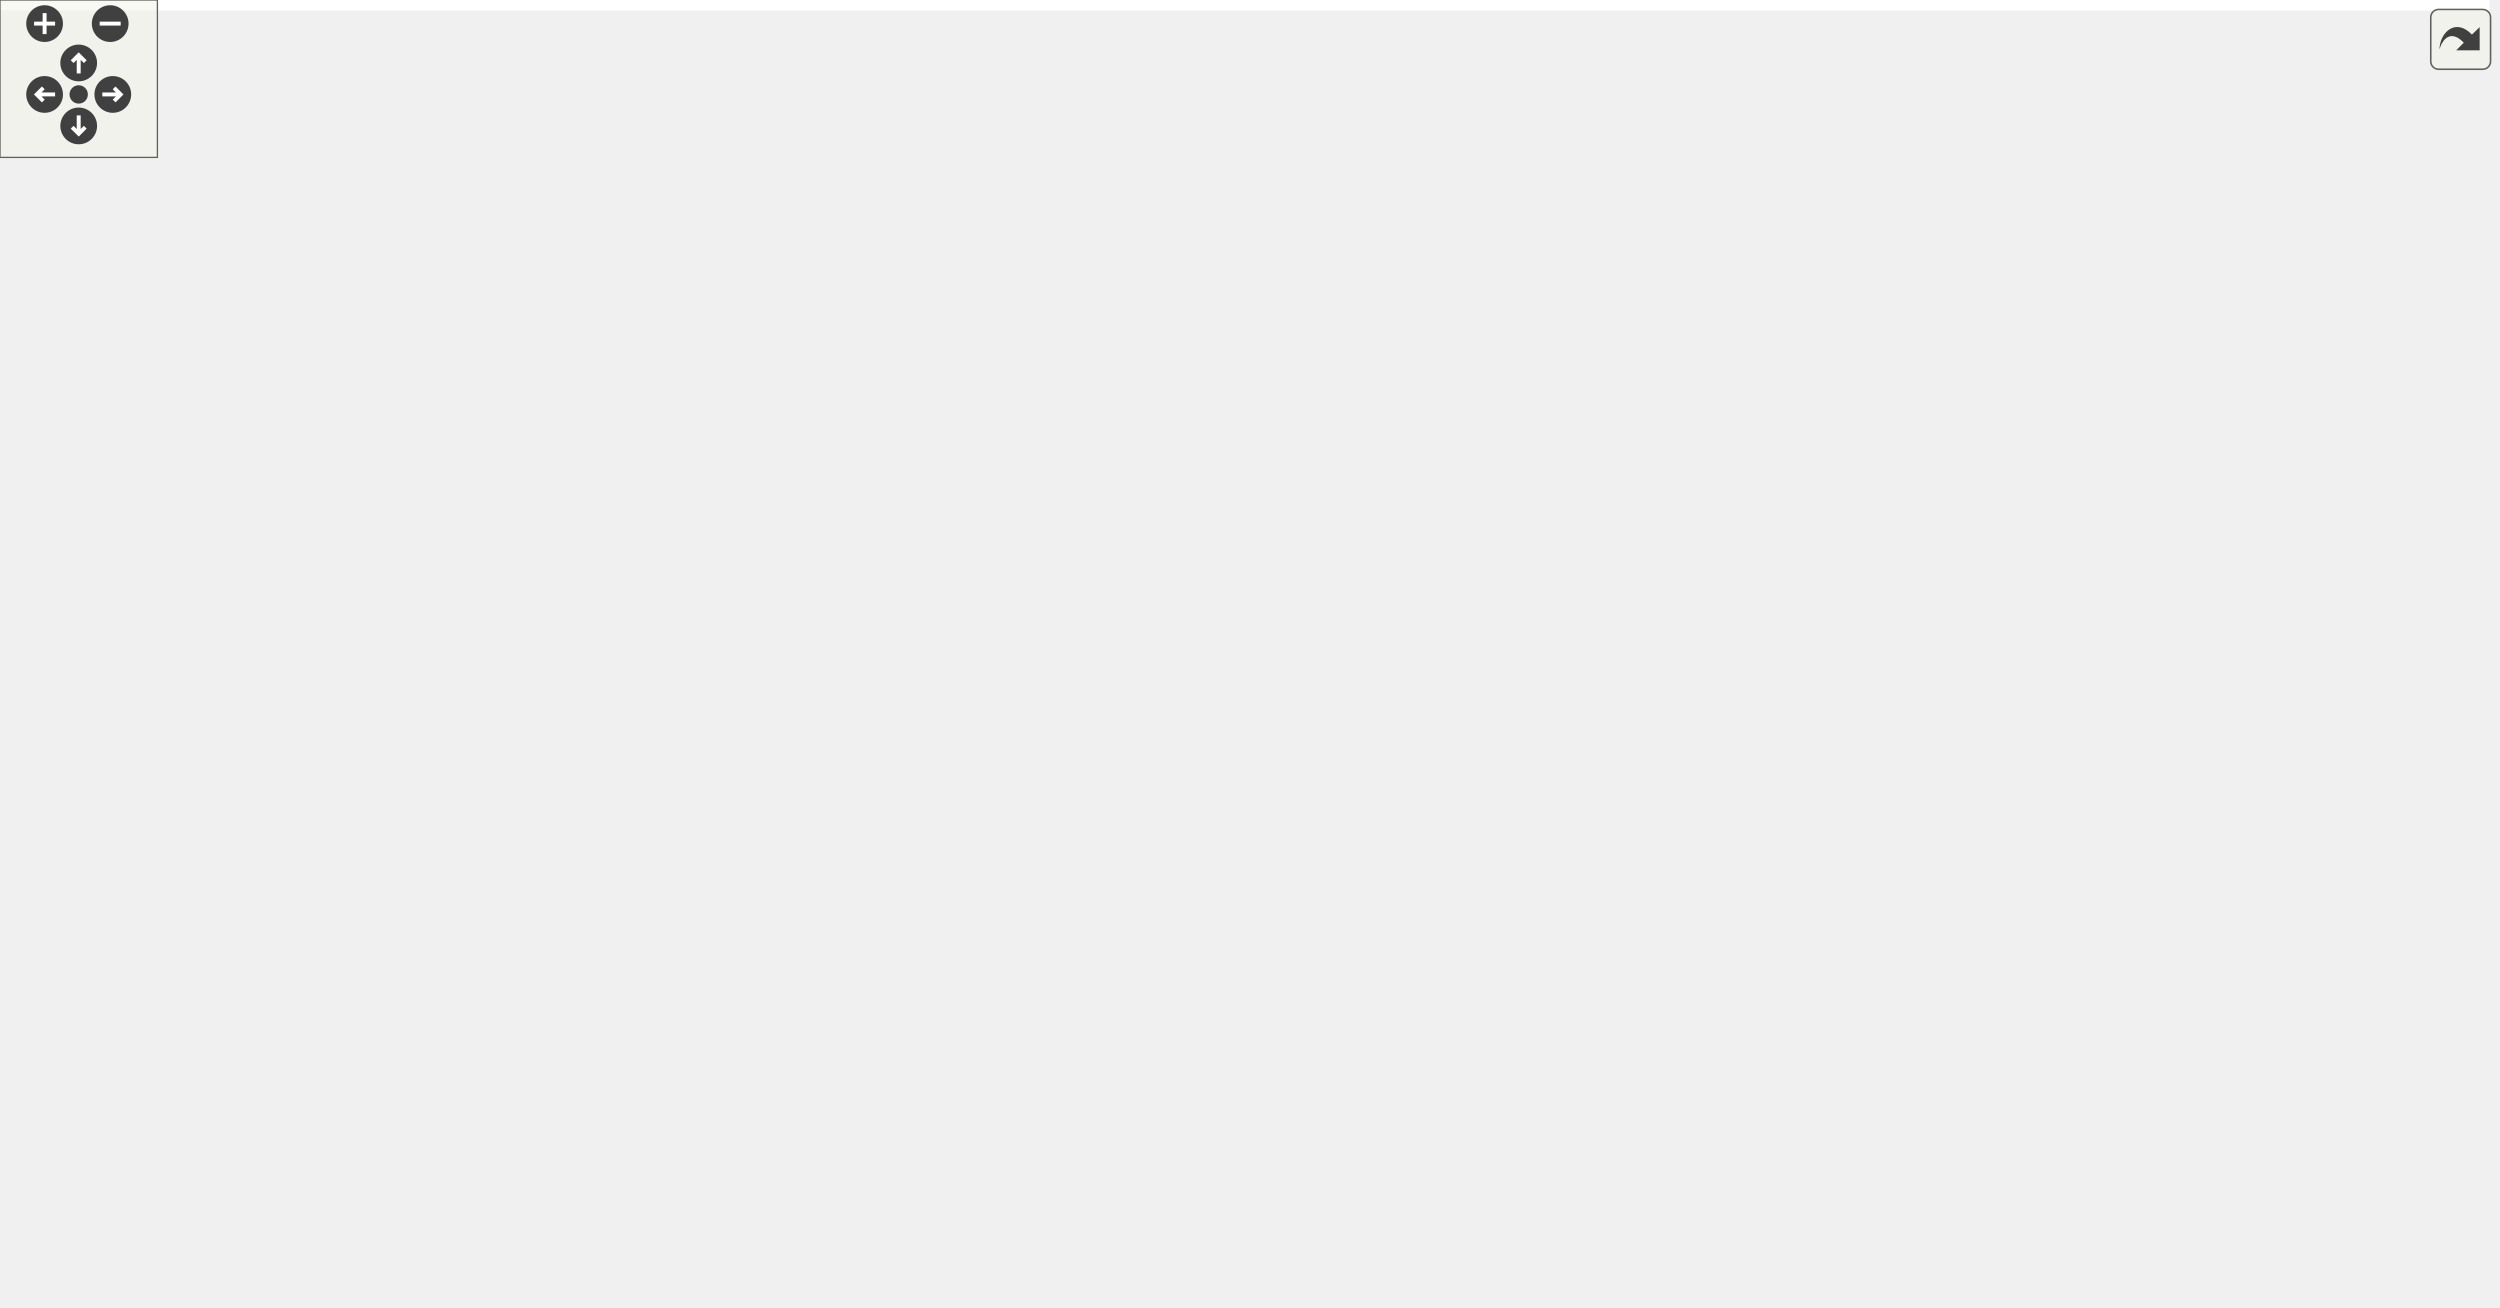
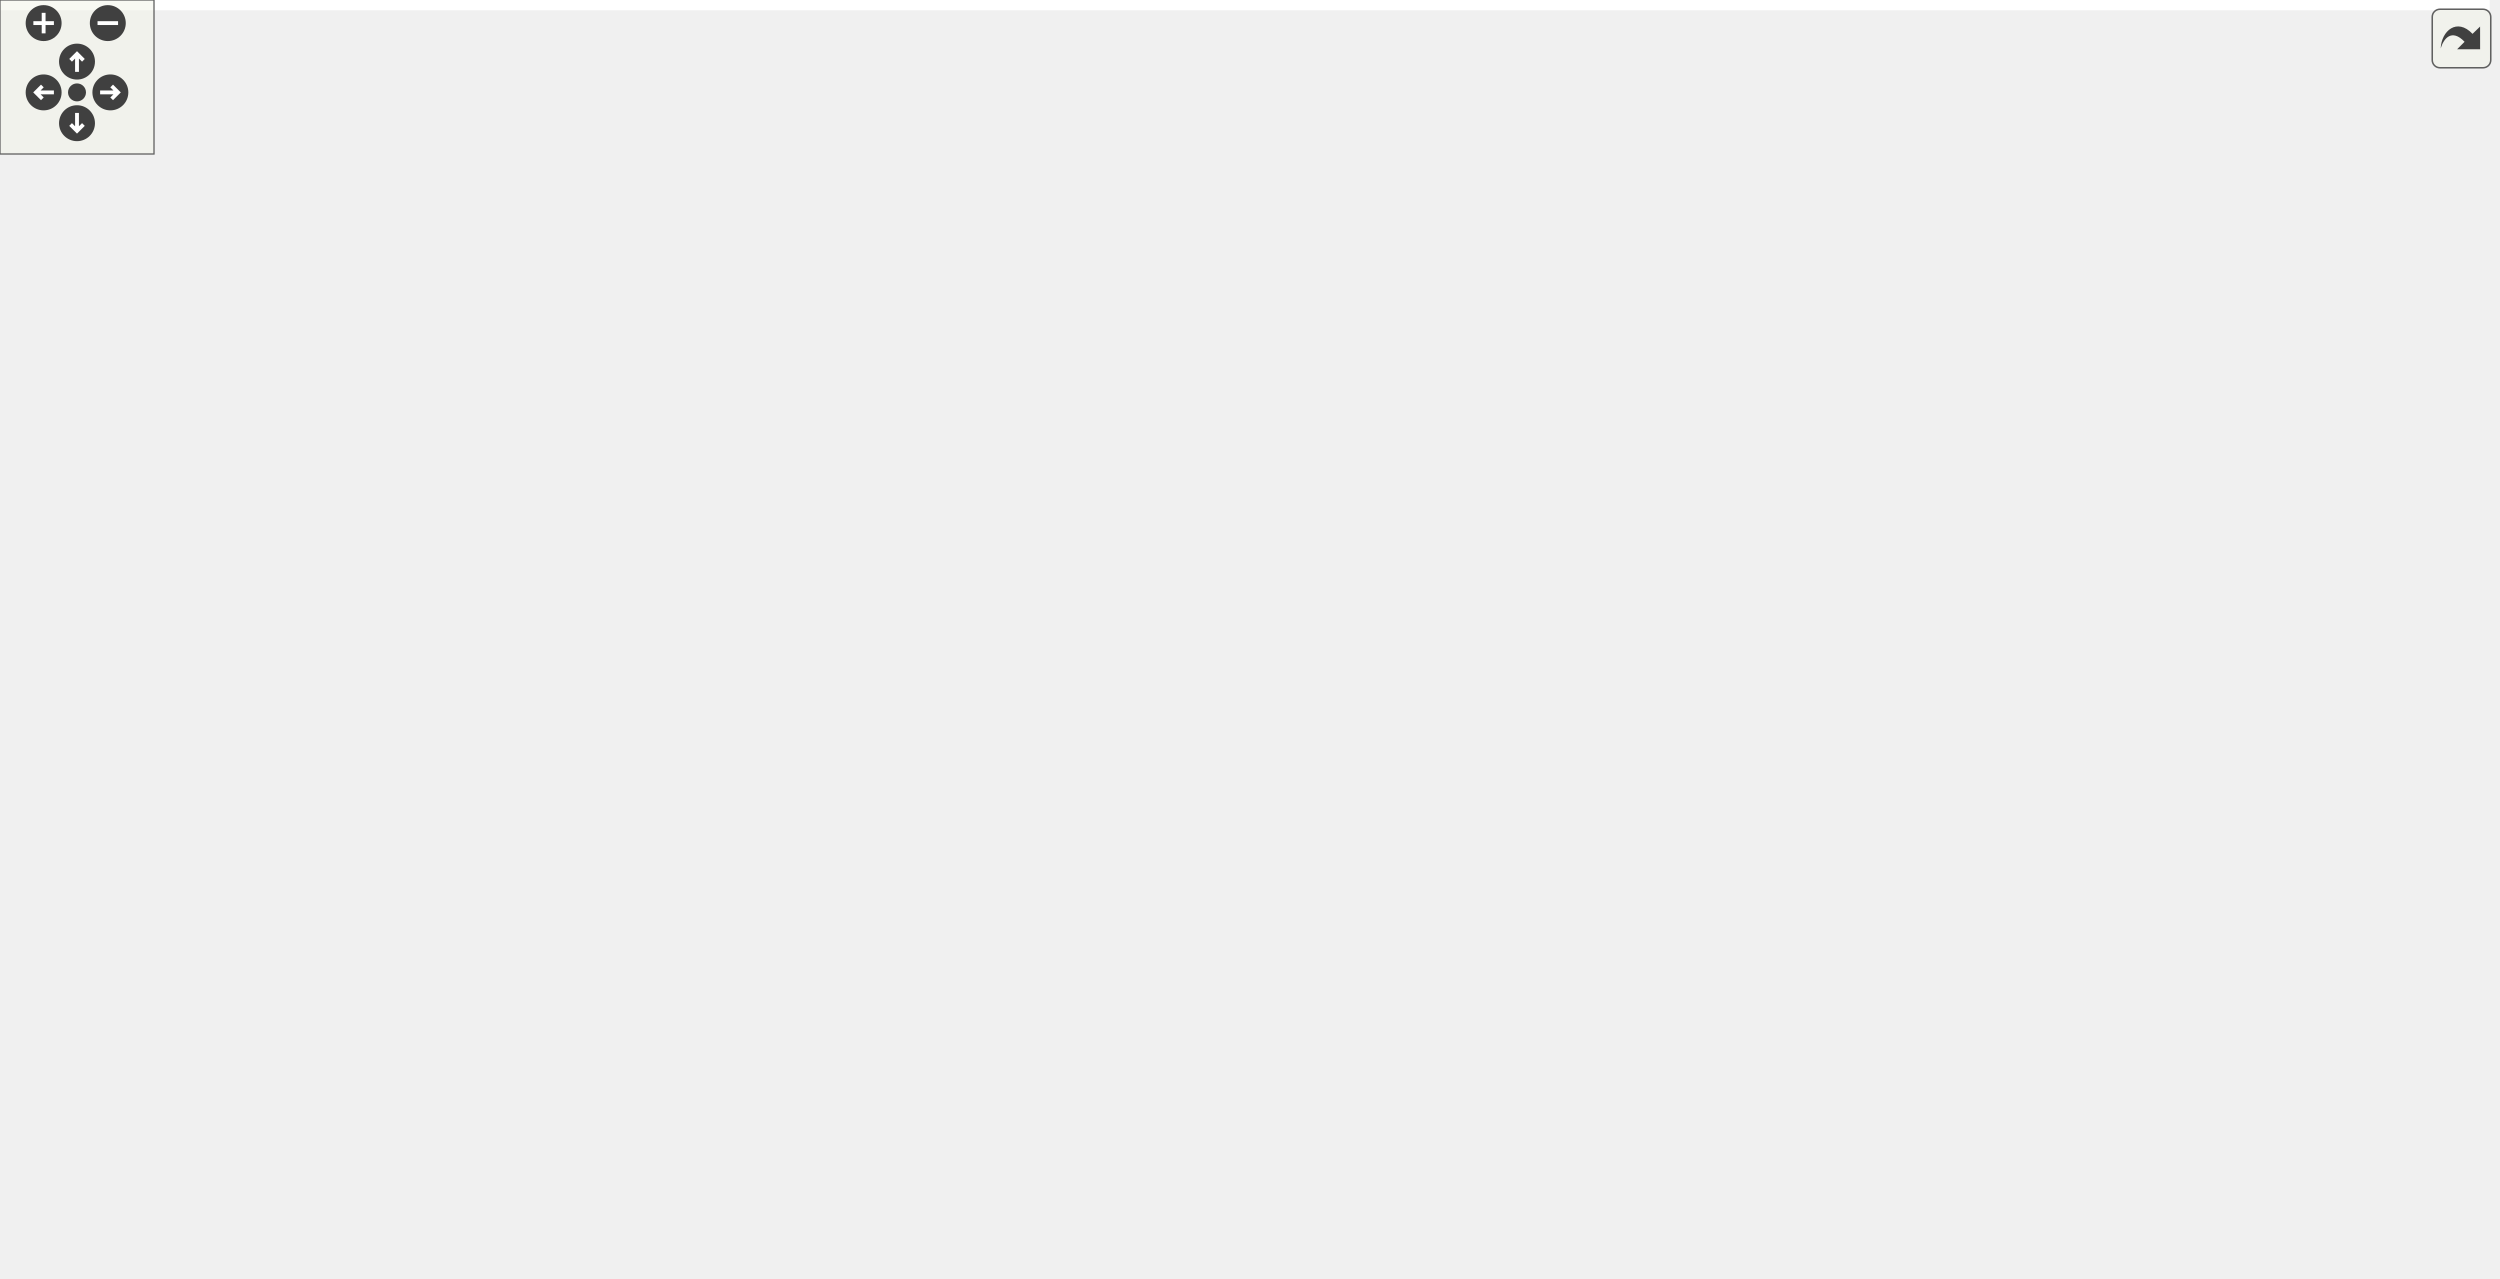
<svg xmlns="http://www.w3.org/2000/svg" xmlns:xlink="http://www.w3.org/1999/xlink" id="main" version="1.1" xml:space="preserve">
  <style type="text/css">
.edge:hover path { stroke: red; }
.edge:hover polygon { stroke: red; fill: red; }
</style>
  <defs>
    <circle id="rim" cx="0" cy="0" r="7" />
    <circle id="rim2" cx="0" cy="0" r="3.5" />
    <g id="zoomPlus">
      <use xlink:href="#rim" fill="#404040">
        <set attributeName="fill" to="#808080" begin="zoomplus.mouseover" end="zoomplus.mouseout" />
      </use>
      <path d="M-4,0h8M0,-4v8" fill="none" stroke="white" stroke-width="1.5" pointer-events="none" />
    </g>
    <g id="zoomMin">
      <use xlink:href="#rim" fill="#404040">
        <set attributeName="fill" to="#808080" begin="zoomminus.mouseover" end="zoomminus.mouseout" />
      </use>
      <path d="M-4,0h8" fill="none" stroke="white" stroke-width="1.5" pointer-events="none" />
    </g>
    <g id="dirArrow">
      <path fill="none" stroke="white" stroke-width="1.5" d="M0,-3.0v7 M-2.5,-0.5L0,-3.0L2.5,-0.5" />
    </g>
    <g id="resetDef">
      <use xlink:href="#rim2" fill="#404040">
        <set attributeName="fill" to="#808080" begin="reset.mouseover" end="reset.mouseout" />
      </use>
    </g>
  </defs>
  <svg id="graph" class="graph">
    <g id="viewport">
-       <polygon fill="white" stroke="none" points="-4,4 -4,-438 949,-438 949,4 -4,4" />
+       <polygon fill="white" stroke="none" points="-4,4 -4,-438 970,-438 970,4 -4,4" />
      <g id="node1" class="node">
        <polygon fill="#bfbfbf" stroke="black" points="302.5,-392.5 302.5,-433.5 419.5,-433.5 419.5,-392.5 302.5,-392.5" />
        <text text-anchor="start" x="310.5" y="-421.5" font-family="Helvetica,sans-Serif" font-size="10.00">/home/travis/build</text>
        <text text-anchor="start" x="310.5" y="-410.5" font-family="Helvetica,sans-Serif" font-size="10.00">/mgerhardy/simpleai</text>
        <text text-anchor="middle" x="361" y="-399.5" font-family="Helvetica,sans-Serif" font-size="10.00">/src/ai/tree/TreeNode.h</text>
      </g>
      <g id="node2" class="node">
        <g id="a_node2">
          <a xlink:href="Types_8h.html" target="_top" xlink:title="common/Types.h">
            <polygon fill="white" stroke="black" points="728,-112.5 728,-131.5 820,-131.5 820,-112.5 728,-112.5" />
            <text text-anchor="middle" x="774" y="-119.5" font-family="Helvetica,sans-Serif" font-size="10.00">common/Types.h</text>
          </a>
        </g>
      </g>
      <g id="edge1" class="edge">
        <path fill="none" stroke="midnightblue" d="M419.827,-410.096C551.998,-404.219 861,-380.869 861,-291 861,-291 861,-291 861,-233 861,-191.4 822.248,-156.331 796.47,-137.605" />
        <polygon fill="midnightblue" stroke="midnightblue" points="798.182,-134.531 787.978,-131.679 794.176,-140.272 798.182,-134.531" />
      </g>
      <g id="node7" class="node">
        <polygon fill="white" stroke="#bfbfbf" points="143.5,-56.5 143.5,-75.5 184.5,-75.5 184.5,-56.5 143.5,-56.5" />
        <text text-anchor="middle" x="164" y="-63.5" font-family="Helvetica,sans-Serif" font-size="10.00">string</text>
      </g>
-       <g id="edge38" class="edge">
+       <g id="edge39" class="edge">
        <path fill="none" stroke="midnightblue" d="M302.324,-409.339C242.46,-404.649 148.217,-391.705 75,-356 35.353,-336.666 0,-335.11 0,-291 0,-291 0,-291 0,-177 0,-113.439 86.014,-84.249 133.458,-72.982" />
        <polygon fill="midnightblue" stroke="midnightblue" points="134.241,-76.393 143.229,-70.785 132.705,-69.564 134.241,-76.393" />
      </g>
-       <g id="node10" class="node">
-         <g id="a_node10">
+       <g id="node11" class="node">
+         <g id="a_node11">
          <a xlink:href="MemoryAllocator_8h.html" target="_top" xlink:title="common/MemoryAllocator.h">
            <polygon fill="white" stroke="black" points="142.5,-224.5 142.5,-243.5 281.5,-243.5 281.5,-224.5 142.5,-224.5" />
            <text text-anchor="middle" x="212" y="-231.5" font-family="Helvetica,sans-Serif" font-size="10.00">common/MemoryAllocator.h</text>
          </a>
        </g>
      </g>
-       <g id="edge10" class="edge">
+       <g id="edge11" class="edge">
        <path fill="none" stroke="midnightblue" d="M317.373,-392.294C300.64,-383.105 282.374,-370.881 269,-356 241.417,-325.309 224.662,-278.923 216.994,-253.42" />
        <polygon fill="midnightblue" stroke="midnightblue" points="220.296,-252.239 214.181,-243.588 213.566,-254.165 220.296,-252.239" />
      </g>
-       <g id="node11" class="node">
+       <g id="node12" class="node">
        <polygon fill="white" stroke="#bfbfbf" points="377,-112.5 377,-131.5 429,-131.5 429,-112.5 377,-112.5" />
        <text text-anchor="middle" x="403" y="-119.5" font-family="Helvetica,sans-Serif" font-size="10.00">memory</text>
      </g>
-       <g id="edge39" class="edge">
+       <g id="edge40" class="edge">
        <path fill="none" stroke="midnightblue" d="M383.847,-392.297C415.315,-363.479 470.536,-306.433 492,-244 494.89,-235.594 495.159,-232.309 492,-224 484.392,-203.99 474.168,-204.048 460,-188 445.495,-171.571 428.993,-152.737 417.491,-139.587" />
        <polygon fill="midnightblue" stroke="midnightblue" points="419.942,-137.073 410.726,-131.848 414.672,-141.68 419.942,-137.073" />
      </g>
-       <g id="node12" class="node">
-         <g id="a_node12">
+       <g id="node13" class="node">
+         <g id="a_node13">
          <a xlink:href="ICondition_8h.html" target="_top" xlink:title="Condition related stuff. ">
            <polygon fill="white" stroke="black" points="279,-280.5 279,-299.5 395,-299.5 395,-280.5 279,-280.5" />
            <text text-anchor="middle" x="337" y="-287.5" font-family="Helvetica,sans-Serif" font-size="10.00">conditions/ICondition.h</text>
          </a>
        </g>
      </g>
-       <g id="edge12" class="edge">
+       <g id="edge13" class="edge">
        <path fill="none" stroke="midnightblue" d="M371.986,-392.484C379.289,-376.851 386.309,-354.544 379,-336 374.486,-324.548 365.531,-314.291 357.045,-306.472" />
        <polygon fill="midnightblue" stroke="midnightblue" points="359.085,-303.611 349.214,-299.764 354.531,-308.927 359.085,-303.611" />
      </g>
-       <g id="node13" class="node">
+       <g id="node14" class="node">
        <polygon fill="white" stroke="#bfbfbf" points="123,-112.5 123,-131.5 167,-131.5 167,-112.5 123,-112.5" />
        <text text-anchor="middle" x="145" y="-119.5" font-family="Helvetica,sans-Serif" font-size="10.00">vector</text>
      </g>
-       <g id="edge37" class="edge">
+       <g id="edge38" class="edge">
        <path fill="none" stroke="midnightblue" d="M302.132,-402.367C208.968,-385.435 38,-346.765 38,-291 38,-291 38,-291 38,-233 38,-187.413 85.803,-153.624 117.506,-136.227" />
        <polygon fill="midnightblue" stroke="midnightblue" points="119.148,-139.318 126.362,-131.559 115.884,-133.125 119.148,-139.318" />
      </g>
-       <g id="node25" class="node">
-         <g id="a_node25">
+       <g id="node26" class="node">
+         <g id="a_node26">
          <a xlink:href="True_8h.html" target="_top" xlink:title="conditions/True.h">
            <polygon fill="white" stroke="black" points="278,-336.5 278,-355.5 370,-355.5 370,-336.5 278,-336.5" />
            <text text-anchor="middle" x="324" y="-343.5" font-family="Helvetica,sans-Serif" font-size="10.00">conditions/True.h</text>
          </a>
        </g>
      </g>
-       <g id="edge35" class="edge">
+       <g id="edge36" class="edge">
        <path fill="none" stroke="midnightblue" d="M349.899,-392.498C344.826,-383.586 338.865,-373.113 333.941,-364.464" />
        <polygon fill="midnightblue" stroke="midnightblue" points="336.914,-362.612 328.925,-355.652 330.831,-366.075 336.914,-362.612" />
      </g>
-       <g id="node26" class="node">
+       <g id="node27" class="node">
        <polygon fill="white" stroke="#bfbfbf" points="889,-336.5 889,-355.5 945,-355.5 945,-336.5 889,-336.5" />
        <text text-anchor="middle" x="917" y="-343.5" font-family="Helvetica,sans-Serif" font-size="10.00">algorithm</text>
      </g>
-       <g id="edge40" class="edge">
+       <g id="edge41" class="edge">
        <path fill="none" stroke="midnightblue" d="M419.847,-407.565C515.633,-399.903 711.052,-382.425 875,-356 876.242,-355.8 877.503,-355.587 878.775,-355.364" />
        <polygon fill="midnightblue" stroke="midnightblue" points="879.437,-358.801 888.608,-353.497 878.131,-351.924 879.437,-358.801" />
      </g>
      <g id="node3" class="node">
        <g id="a_node3">
          <a xlink:href="Log_8h.html" target="_top" xlink:title="Log.h">
-             <polygon fill="white" stroke="black" points="713.5,-56.5 713.5,-75.5 754.5,-75.5 754.5,-56.5 713.5,-56.5" />
-             <text text-anchor="middle" x="734" y="-63.5" font-family="Helvetica,sans-Serif" font-size="10.00">Log.h</text>
+             <polygon fill="white" stroke="black" points="753.5,-56.5 753.5,-75.5 794.5,-75.5 794.5,-56.5 753.5,-56.5" />
+             <text text-anchor="middle" x="774" y="-63.5" font-family="Helvetica,sans-Serif" font-size="10.00">Log.h</text>
          </a>
        </g>
      </g>
      <g id="edge2" class="edge">
-         <path fill="none" stroke="midnightblue" d="M767.395,-112.083C761.745,-104.455 753.455,-93.264 746.549,-83.941" />
-         <polygon fill="midnightblue" stroke="midnightblue" points="749.247,-81.703 740.482,-75.751 743.622,-85.87 749.247,-81.703" />
+         <path fill="none" stroke="midnightblue" d="M774,-112.083C774,-105.006 774,-94.861 774,-85.987" />
+         <polygon fill="midnightblue" stroke="midnightblue" points="777.5,-85.751 774,-75.751 770.5,-85.751 777.5,-85.751" />
      </g>
      <g id="node4" class="node">
-         <polygon fill="white" stroke="#bfbfbf" points="653.5,-0.5 653.5,-19.5 696.5,-19.5 696.5,-0.5 653.5,-0.5" />
-         <text text-anchor="middle" x="675" y="-7.5" font-family="Helvetica,sans-Serif" font-size="10.00">cstdio</text>
+         <polygon fill="white" stroke="#bfbfbf" points="694,-0.5 694,-19.5 740,-19.5 740,-0.5 694,-0.5" />
+         <text text-anchor="middle" x="717" y="-7.5" font-family="Helvetica,sans-Serif" font-size="10.00">stdio.h</text>
      </g>
      <g id="edge9" class="edge">
-         <path fill="none" stroke="midnightblue" d="M754.574,-112.392C739.15,-104.727 717.93,-92.222 704,-76 692.439,-62.537 684.723,-43.724 680.176,-29.8" />
-         <polygon fill="midnightblue" stroke="midnightblue" points="683.424,-28.448 677.196,-19.877 676.72,-30.461 683.424,-28.448" />
+         <path fill="none" stroke="midnightblue" d="M767.495,-112.351C761.03,-103.515 751.082,-89.249 744,-76 735.819,-60.694 728.405,-42.364 723.425,-29.076" />
+         <polygon fill="midnightblue" stroke="midnightblue" points="726.703,-27.849 719.985,-19.656 720.127,-30.25 726.703,-27.849" />
      </g>
      <g id="edge6" class="edge">
        <path fill="none" stroke="midnightblue" d="M727.901,-116.919C608.999,-106.393 294.299,-78.535 194.689,-69.717" />
        <polygon fill="midnightblue" stroke="midnightblue" points="194.947,-66.226 184.677,-68.83 194.329,-73.199 194.947,-66.226" />
      </g>
      <g id="node8" class="node">
-         <polygon fill="white" stroke="#bfbfbf" points="772.5,-56.5 772.5,-75.5 855.5,-75.5 855.5,-56.5 772.5,-56.5" />
-         <text text-anchor="middle" x="814" y="-63.5" font-family="Helvetica,sans-Serif" font-size="10.00">unordered_map</text>
+         <polygon fill="white" stroke="#bfbfbf" points="812.5,-56.5 812.5,-75.5 895.5,-75.5 895.5,-56.5 812.5,-56.5" />
+         <text text-anchor="middle" x="854" y="-63.5" font-family="Helvetica,sans-Serif" font-size="10.00">unordered_map</text>
      </g>
      <g id="edge7" class="edge">
-         <path fill="none" stroke="midnightblue" d="M780.605,-112.083C786.255,-104.455 794.545,-93.264 801.451,-83.941" />
-         <polygon fill="midnightblue" stroke="midnightblue" points="804.378,-85.87 807.518,-75.751 798.753,-81.703 804.378,-85.87" />
+         <path fill="none" stroke="midnightblue" d="M786.853,-112.324C799.216,-103.979 818.13,-91.212 832.737,-81.352" />
+         <polygon fill="midnightblue" stroke="midnightblue" points="834.848,-84.15 841.179,-75.654 830.932,-78.348 834.848,-84.15" />
      </g>
      <g id="node9" class="node">
-         <polygon fill="white" stroke="#bfbfbf" points="873.5,-56.5 873.5,-75.5 922.5,-75.5 922.5,-56.5 873.5,-56.5" />
-         <text text-anchor="middle" x="898" y="-63.5" font-family="Helvetica,sans-Serif" font-size="10.00">cassert</text>
+         <polygon fill="white" stroke="#bfbfbf" points="914,-56.5 914,-75.5 966,-75.5 966,-56.5 914,-56.5" />
+         <text text-anchor="middle" x="940" y="-63.5" font-family="Helvetica,sans-Serif" font-size="10.00">assert.h</text>
      </g>
      <g id="edge8" class="edge">
-         <path fill="none" stroke="midnightblue" d="M793.648,-112.444C813.965,-103.596 845.903,-89.688 869.098,-79.587" />
-         <polygon fill="midnightblue" stroke="midnightblue" points="870.673,-82.718 878.444,-75.516 867.878,-76.3 870.673,-82.718" />
+         <path fill="none" stroke="midnightblue" d="M800.303,-112.444C828.351,-103.32 872.944,-88.813 904.184,-78.651" />
+         <polygon fill="midnightblue" stroke="midnightblue" points="905.393,-81.938 913.82,-75.516 903.228,-75.282 905.393,-81.938" />
+       </g>
+       <g id="node10" class="node">
+         <polygon fill="white" stroke="#bfbfbf" points="637.5,-56.5 637.5,-75.5 696.5,-75.5 696.5,-56.5 637.5,-56.5" />
+         <text text-anchor="middle" x="667" y="-63.5" font-family="Helvetica,sans-Serif" font-size="10.00">inttypes.h</text>
+       </g>
+       <g id="edge10" class="edge">
+         <path fill="none" stroke="midnightblue" d="M756.809,-112.324C739.649,-103.664 713.054,-90.242 693.253,-80.249" />
+         <polygon fill="midnightblue" stroke="midnightblue" points="694.653,-77.035 684.149,-75.654 691.499,-83.285 694.653,-77.035" />
      </g>
      <g id="edge3" class="edge">
-         <path fill="none" stroke="midnightblue" d="M724.521,-56.324C715.799,-48.341 702.657,-36.313 692.102,-26.653" />
-         <polygon fill="midnightblue" stroke="midnightblue" points="694.392,-24.004 684.652,-19.834 689.666,-29.167 694.392,-24.004" />
+         <path fill="none" stroke="midnightblue" d="M764.842,-56.324C756.499,-48.42 743.968,-36.548 733.823,-26.938" />
+         <polygon fill="midnightblue" stroke="midnightblue" points="735.991,-24.171 726.325,-19.834 731.177,-29.252 735.991,-24.171" />
      </g>
      <g id="node5" class="node">
-         <polygon fill="white" stroke="#bfbfbf" points="779.5,-0.5 779.5,-19.5 828.5,-19.5 828.5,-0.5 779.5,-0.5" />
-         <text text-anchor="middle" x="804" y="-7.5" font-family="Helvetica,sans-Serif" font-size="10.00">cstdarg</text>
+         <polygon fill="white" stroke="#bfbfbf" points="826,-0.5 826,-19.5 878,-19.5 878,-0.5 826,-0.5" />
+         <text text-anchor="middle" x="852" y="-7.5" font-family="Helvetica,sans-Serif" font-size="10.00">stdarg.h</text>
      </g>
      <g id="edge4" class="edge">
-         <path fill="none" stroke="midnightblue" d="M745.247,-56.324C755.797,-48.185 771.801,-35.84 784.442,-26.087" />
-         <polygon fill="midnightblue" stroke="midnightblue" points="786.769,-28.713 792.549,-19.834 782.493,-23.171 786.769,-28.713" />
+         <path fill="none" stroke="midnightblue" d="M786.532,-56.324C798.586,-47.979 817.027,-35.212 831.269,-25.352" />
+         <polygon fill="midnightblue" stroke="midnightblue" points="833.269,-28.224 839.499,-19.654 829.285,-22.469 833.269,-28.224" />
      </g>
      <g id="node6" class="node">
-         <polygon fill="white" stroke="#bfbfbf" points="715,-0.5 715,-19.5 761,-19.5 761,-0.5 715,-0.5" />
-         <text text-anchor="middle" x="738" y="-7.5" font-family="Helvetica,sans-Serif" font-size="10.00">cstring</text>
+         <polygon fill="white" stroke="#bfbfbf" points="758.5,-0.5 758.5,-19.5 807.5,-19.5 807.5,-0.5 758.5,-0.5" />
+         <text text-anchor="middle" x="783" y="-7.5" font-family="Helvetica,sans-Serif" font-size="10.00">string.h</text>
      </g>
      <g id="edge5" class="edge">
-         <path fill="none" stroke="midnightblue" d="M734.661,-56.083C735.185,-49.006 735.936,-38.861 736.594,-29.986" />
-         <polygon fill="midnightblue" stroke="midnightblue" points="740.103,-29.982 737.352,-19.751 733.123,-29.465 740.103,-29.982" />
-       </g>
-       <g id="edge11" class="edge">
+         <path fill="none" stroke="midnightblue" d="M775.486,-56.083C776.679,-48.927 778.394,-38.635 779.885,-29.691" />
+         <polygon fill="midnightblue" stroke="midnightblue" points="783.35,-30.19 781.541,-19.751 776.445,-29.04 783.35,-30.19" />
+       </g>
+       <g id="edge12" class="edge">
        <path fill="none" stroke="midnightblue" d="M228.562,-224.465C245.609,-215.602 272.87,-201.208 296,-188 325.595,-171.1 359.077,-150.518 380.582,-137.104" />
        <polygon fill="midnightblue" stroke="midnightblue" points="382.67,-139.926 389.291,-131.655 378.957,-133.992 382.67,-139.926" />
      </g>
-       <g id="edge13" class="edge">
+       <g id="edge14" class="edge">
        <path fill="none" stroke="midnightblue" d="M278.93,-284.814C221.815,-279.378 140.312,-267.636 120,-244 81.723,-199.46 90.108,-165.647 114,-112 119.568,-99.498 130.516,-89.012 140.751,-81.317" />
        <polygon fill="midnightblue" stroke="midnightblue" points="142.851,-84.119 149.048,-75.526 138.844,-78.379 142.851,-84.119" />
      </g>
-       <g id="edge17" class="edge">
+       <g id="edge18" class="edge">
        <path fill="none" stroke="midnightblue" d="M317.193,-280.444C296.713,-271.596 264.517,-257.687 241.135,-247.586" />
        <polygon fill="midnightblue" stroke="midnightblue" points="242.282,-244.269 231.714,-243.516 239.506,-250.695 242.282,-244.269" />
      </g>
-       <g id="edge16" class="edge">
+       <g id="edge17" class="edge">
        <path fill="none" stroke="midnightblue" d="M349.724,-280.211C360.411,-272.102 375.157,-259.062 383,-244 400.149,-211.068 403.215,-166.856 403.427,-142.013" />
        <polygon fill="midnightblue" stroke="midnightblue" points="406.925,-141.764 403.357,-131.788 399.925,-141.812 406.925,-141.764" />
      </g>
-       <g id="edge14" class="edge">
+       <g id="edge15" class="edge">
        <path fill="none" stroke="midnightblue" d="M278.855,-284.168C225.146,-278.355 151.031,-266.442 133,-244 109.294,-214.494 124.68,-166.965 136.029,-141.132" />
        <polygon fill="midnightblue" stroke="midnightblue" points="139.329,-142.337 140.377,-131.794 132.983,-139.382 139.329,-142.337" />
      </g>
-       <g id="node14" class="node">
+       <g id="node15" class="node">
        <polygon fill="white" stroke="#bfbfbf" points="431,-224.5 431,-243.5 483,-243.5 483,-224.5 431,-224.5" />
        <text text-anchor="middle" x="457" y="-231.5" font-family="Helvetica,sans-Serif" font-size="10.00">sstream</text>
      </g>
-       <g id="edge15" class="edge">
+       <g id="edge16" class="edge">
        <path fill="none" stroke="midnightblue" d="M356.014,-280.444C375.588,-271.636 406.308,-257.812 428.729,-247.722" />
        <polygon fill="midnightblue" stroke="midnightblue" points="430.392,-250.812 438.075,-243.516 427.519,-244.428 430.392,-250.812" />
      </g>
-       <g id="node15" class="node">
-         <g id="a_node15">
+       <g id="node16" class="node">
+         <g id="a_node16">
          <a xlink:href="Thread_8h.html" target="_top" xlink:title="common/Thread.h">
            <polygon fill="white" stroke="black" points="661.5,-224.5 661.5,-243.5 756.5,-243.5 756.5,-224.5 661.5,-224.5" />
            <text text-anchor="middle" x="709" y="-231.5" font-family="Helvetica,sans-Serif" font-size="10.00">common/Thread.h</text>
          </a>
        </g>
      </g>
-       <g id="edge18" class="edge">
+       <g id="edge19" class="edge">
        <path fill="none" stroke="midnightblue" d="M395.125,-280.562C465.046,-270.413 581.696,-253.48 651.388,-243.363" />
        <polygon fill="midnightblue" stroke="midnightblue" points="651.925,-246.822 661.319,-241.921 650.92,-239.894 651.925,-246.822" />
      </g>
-       <g id="node19" class="node">
-         <g id="a_node19">
+       <g id="node20" class="node">
+         <g id="a_node20">
          <a xlink:href="AIFactories_8h.html" target="_top" xlink:title="AIFactories.h">
            <polygon fill="white" stroke="black" points="299.5,-224.5 299.5,-243.5 374.5,-243.5 374.5,-224.5 299.5,-224.5" />
            <text text-anchor="middle" x="337" y="-231.5" font-family="Helvetica,sans-Serif" font-size="10.00">AIFactories.h</text>
          </a>
        </g>
      </g>
-       <g id="edge23" class="edge">
+       <g id="edge24" class="edge">
        <path fill="none" stroke="midnightblue" d="M337,-280.083C337,-273.006 337,-262.861 337,-253.986" />
        <polygon fill="midnightblue" stroke="midnightblue" points="340.5,-253.751 337,-243.751 333.5,-253.751 340.5,-253.751" />
      </g>
-       <g id="edge19" class="edge">
+       <g id="edge20" class="edge">
        <path fill="none" stroke="midnightblue" d="M750.051,-224.383C769.96,-217.916 792.094,-206.814 804,-188 813.907,-172.345 802.105,-152.883 790.517,-139.355" />
        <polygon fill="midnightblue" stroke="midnightblue" points="792.882,-136.757 783.525,-131.786 787.74,-141.507 792.882,-136.757" />
      </g>
-       <g id="node16" class="node">
+       <g id="node17" class="node">
        <polygon fill="white" stroke="#bfbfbf" points="625,-168.5 625,-187.5 669,-187.5 669,-168.5 625,-168.5" />
        <text text-anchor="middle" x="647" y="-175.5" font-family="Helvetica,sans-Serif" font-size="10.00">thread</text>
      </g>
-       <g id="edge20" class="edge">
+       <g id="edge21" class="edge">
        <path fill="none" stroke="midnightblue" d="M699.039,-224.324C689.873,-216.341 676.063,-204.313 664.972,-194.653" />
        <polygon fill="midnightblue" stroke="midnightblue" points="666.982,-191.762 657.143,-187.834 662.385,-197.041 666.982,-191.762" />
      </g>
-       <g id="node17" class="node">
+       <g id="node18" class="node">
        <polygon fill="white" stroke="#bfbfbf" points="687,-168.5 687,-187.5 731,-187.5 731,-168.5 687,-168.5" />
        <text text-anchor="middle" x="709" y="-175.5" font-family="Helvetica,sans-Serif" font-size="10.00">mutex</text>
      </g>
-       <g id="edge21" class="edge">
+       <g id="edge22" class="edge">
        <path fill="none" stroke="midnightblue" d="M709,-224.083C709,-217.006 709,-206.861 709,-197.986" />
        <polygon fill="midnightblue" stroke="midnightblue" points="712.5,-197.751 709,-187.751 705.5,-197.751 712.5,-197.751" />
      </g>
-       <g id="node18" class="node">
+       <g id="node19" class="node">
        <polygon fill="white" stroke="#bfbfbf" points="749,-168.5 749,-187.5 795,-187.5 795,-168.5 749,-168.5" />
        <text text-anchor="middle" x="772" y="-175.5" font-family="Helvetica,sans-Serif" font-size="10.00">atomic</text>
      </g>
-       <g id="edge22" class="edge">
+       <g id="edge23" class="edge">
        <path fill="none" stroke="midnightblue" d="M719.122,-224.324C728.526,-216.263 742.744,-204.077 754.069,-194.369" />
        <polygon fill="midnightblue" stroke="midnightblue" points="756.379,-196.999 761.694,-187.834 751.823,-191.684 756.379,-196.999" />
      </g>
-       <g id="edge34" class="edge">
+       <g id="edge35" class="edge">
        <path fill="none" stroke="midnightblue" d="M299.308,-225.01C272.15,-218.09 235.431,-206.269 207,-188 187.008,-175.154 168.85,-154.572 157.425,-140.014" />
        <polygon fill="midnightblue" stroke="midnightblue" points="160.061,-137.698 151.226,-131.852 154.487,-141.932 160.061,-137.698" />
      </g>
-       <g id="node20" class="node">
-         <g id="a_node20">
+       <g id="node21" class="node">
+         <g id="a_node21">
          <a xlink:href="IAIFactory_8h.html" target="_top" xlink:title="IAIFactory.h">
            <polygon fill="white" stroke="black" points="216.5,-168.5 216.5,-187.5 287.5,-187.5 287.5,-168.5 216.5,-168.5" />
            <text text-anchor="middle" x="252" y="-175.5" font-family="Helvetica,sans-Serif" font-size="10.00">IAIFactory.h</text>
          </a>
        </g>
      </g>
-       <g id="edge24" class="edge">
+       <g id="edge25" class="edge">
        <path fill="none" stroke="midnightblue" d="M323.343,-224.324C310.084,-215.9 289.732,-202.971 274.154,-193.074" />
        <polygon fill="midnightblue" stroke="midnightblue" points="275.94,-190.063 265.623,-187.655 272.187,-195.971 275.94,-190.063" />
      </g>
-       <g id="node22" class="node">
-         <g id="a_node22">
+       <g id="node23" class="node">
+         <g id="a_node23">
          <a xlink:href="IFactoryRegistry_8h.html" target="_top" xlink:title="common/IFactoryRegistry.h">
            <polygon fill="white" stroke="black" points="469,-168.5 469,-187.5 607,-187.5 607,-168.5 469,-168.5" />
            <text text-anchor="middle" x="538" y="-175.5" font-family="Helvetica,sans-Serif" font-size="10.00">common/IFactoryRegistry.h</text>
          </a>
        </g>
      </g>
-       <g id="edge29" class="edge">
+       <g id="edge30" class="edge">
        <path fill="none" stroke="midnightblue" d="M368.849,-224.444C403.398,-215.162 458.682,-200.309 496.583,-190.127" />
        <polygon fill="midnightblue" stroke="midnightblue" points="497.551,-193.491 506.3,-187.516 495.734,-186.731 497.551,-193.491" />
      </g>
-       <g id="edge26" class="edge">
+       <g id="edge27" class="edge">
        <path fill="none" stroke="midnightblue" d="M251.18,-168.159C249.551,-154.8 244.873,-129.206 232,-112 221.94,-98.554 206.602,-87.907 193.038,-80.352" />
        <polygon fill="midnightblue" stroke="midnightblue" points="194.498,-77.165 184.017,-75.619 191.246,-83.364 194.498,-77.165" />
      </g>
-       <g id="edge25" class="edge">
+       <g id="edge26" class="edge">
        <path fill="none" stroke="midnightblue" d="M275.926,-168.444C301.219,-159.399 341.302,-145.064 369.68,-134.916" />
        <polygon fill="midnightblue" stroke="midnightblue" points="370.948,-138.179 379.186,-131.516 368.591,-131.588 370.948,-138.179" />
      </g>
-       <g id="edge27" class="edge">
+       <g id="edge28" class="edge">
        <path fill="none" stroke="midnightblue" d="M234.809,-168.324C217.649,-159.664 191.054,-146.242 171.253,-136.249" />
        <polygon fill="midnightblue" stroke="midnightblue" points="172.653,-133.035 162.149,-131.655 169.499,-139.285 172.653,-133.035" />
      </g>
-       <g id="node21" class="node">
+       <g id="node22" class="node">
        <polygon fill="white" stroke="#bfbfbf" points="194.5,-112.5 194.5,-131.5 223.5,-131.5 223.5,-112.5 194.5,-112.5" />
        <text text-anchor="middle" x="209" y="-119.5" font-family="Helvetica,sans-Serif" font-size="10.00">list</text>
      </g>
-       <g id="edge28" class="edge">
+       <g id="edge29" class="edge">
        <path fill="none" stroke="midnightblue" d="M244.899,-168.083C238.763,-160.377 229.73,-149.033 222.261,-139.653" />
        <polygon fill="midnightblue" stroke="midnightblue" points="224.936,-137.394 215.968,-131.751 219.46,-141.754 224.936,-137.394" />
      </g>
-       <g id="edge30" class="edge">
+       <g id="edge31" class="edge">
        <path fill="none" stroke="midnightblue" d="M575.395,-168.444C616.392,-159.063 682.254,-143.993 726.784,-133.804" />
        <polygon fill="midnightblue" stroke="midnightblue" points="727.813,-137.159 736.78,-131.516 726.251,-130.335 727.813,-137.159" />
      </g>
-       <g id="edge32" class="edge">
+       <g id="edge33" class="edge">
        <path fill="none" stroke="midnightblue" d="M516.609,-168.444C494.293,-159.517 459.097,-145.439 433.792,-135.317" />
        <polygon fill="midnightblue" stroke="midnightblue" points="434.876,-131.981 424.291,-131.516 432.276,-138.48 434.876,-131.981" />
      </g>
-       <g id="node23" class="node">
-         <g id="a_node23">
+       <g id="node24" class="node">
+         <g id="a_node24">
          <a xlink:href="NonCopyable_8h.html" target="_top" xlink:title="common/NonCopyable.h">
            <polygon fill="white" stroke="black" points="536.5,-112.5 536.5,-131.5 661.5,-131.5 661.5,-112.5 536.5,-112.5" />
            <text text-anchor="middle" x="599" y="-119.5" font-family="Helvetica,sans-Serif" font-size="10.00">common/NonCopyable.h</text>
          </a>
        </g>
      </g>
-       <g id="edge31" class="edge">
+       <g id="edge32" class="edge">
        <path fill="none" stroke="midnightblue" d="M547.801,-168.324C556.818,-160.341 570.406,-148.313 581.318,-138.653" />
        <polygon fill="midnightblue" stroke="midnightblue" points="583.853,-141.083 589.021,-131.834 579.213,-135.842 583.853,-141.083" />
      </g>
-       <g id="node24" class="node">
+       <g id="node25" class="node">
        <polygon fill="white" stroke="#bfbfbf" points="483.5,-112.5 483.5,-131.5 518.5,-131.5 518.5,-112.5 483.5,-112.5" />
        <text text-anchor="middle" x="501" y="-119.5" font-family="Helvetica,sans-Serif" font-size="10.00">map</text>
      </g>
-       <g id="edge33" class="edge">
+       <g id="edge34" class="edge">
        <path fill="none" stroke="midnightblue" d="M531.89,-168.083C526.718,-160.534 519.154,-149.495 512.806,-140.23" />
        <polygon fill="midnightblue" stroke="midnightblue" points="515.536,-138.022 506.996,-131.751 509.761,-141.979 515.536,-138.022" />
      </g>
-       <g id="edge36" class="edge">
+       <g id="edge37" class="edge">
        <path fill="none" stroke="midnightblue" d="M326.147,-336.083C327.869,-328.927 330.347,-318.635 332.5,-309.691" />
        <polygon fill="midnightblue" stroke="midnightblue" points="335.955,-310.293 334.893,-299.751 329.15,-308.654 335.955,-310.293" />
      </g>
    </g>
  </svg>
  <g id="navigator" transform="translate(0 0)" fill="#404254">
    <rect fill="#f2f5e9" fill-opacity="0.5" stroke="#606060" stroke-width=".5" x="0" y="0" width="60" height="60" />
    <use id="zoomplus" xlink:href="#zoomPlus" x="17" y="9" />
    <use id="zoomminus" xlink:href="#zoomMin" x="42" y="9" />
    <use id="reset" xlink:href="#resetDef" x="30" y="36" />
    <g id="arrowUp" xlink:href="#dirArrow" transform="translate(30 24)">
      <use xlink:href="#rim" fill="#404040">
        <set attributeName="fill" to="#808080" begin="arrowUp.mouseover" end="arrowUp.mouseout" />
      </use>
      <path fill="none" stroke="white" stroke-width="1.5" d="M0,-3.0v7 M-2.5,-0.5L0,-3.0L2.5,-0.5" />
    </g>
    <g id="arrowRight" xlink:href="#dirArrow" transform="rotate(90) translate(36 -43)">
      <use xlink:href="#rim" fill="#404040">
        <set attributeName="fill" to="#808080" begin="arrowRight.mouseover" end="arrowRight.mouseout" />
      </use>
      <path fill="none" stroke="white" stroke-width="1.5" d="M0,-3.0v7 M-2.5,-0.5L0,-3.0L2.5,-0.5" />
    </g>
    <g id="arrowDown" xlink:href="#dirArrow" transform="rotate(180) translate(-30 -48)">
      <use xlink:href="#rim" fill="#404040">
        <set attributeName="fill" to="#808080" begin="arrowDown.mouseover" end="arrowDown.mouseout" />
      </use>
      <path fill="none" stroke="white" stroke-width="1.5" d="M0,-3.0v7 M-2.5,-0.5L0,-3.0L2.5,-0.5" />
    </g>
    <g id="arrowLeft" xlink:href="#dirArrow" transform="rotate(270) translate(-36 17)">
      <use xlink:href="#rim" fill="#404040">
        <set attributeName="fill" to="#808080" begin="arrowLeft.mouseover" end="arrowLeft.mouseout" />
      </use>
      <path fill="none" stroke="white" stroke-width="1.5" d="M0,-3.0v7 M-2.5,-0.5L0,-3.0L2.5,-0.5" />
    </g>
  </g>
  <svg viewBox="0 0 15 15" width="100%" height="30px" preserveAspectRatio="xMaxYMin meet">
    <g id="arrow_out" transform="scale(0.3 0.3)">
      <a xlink:href="TreeNode_8h__incl_org.svg" target="_base">
        <rect id="button" ry="5" rx="5" y="6" x="6" height="38" width="38" fill="#f2f5e9" fill-opacity="0.5" stroke="#606060" stroke-width="1.0" />
        <path id="arrow" d="M 11.5,31.437 C 11.94,20.098 22.043,11.323 32.159,21.979 L 37.069,17.246 C 37.069,17.246 37.088,32 37.088,32 L 22.16,31.978 C 22.16,31.978 26.998,27.14 26.998,27.14 C 18.529,18.264 13.292,25.23 11.5,31.437 z" style="fill:#404040;" />
      </a>
    </g>
  </svg>
</svg>
